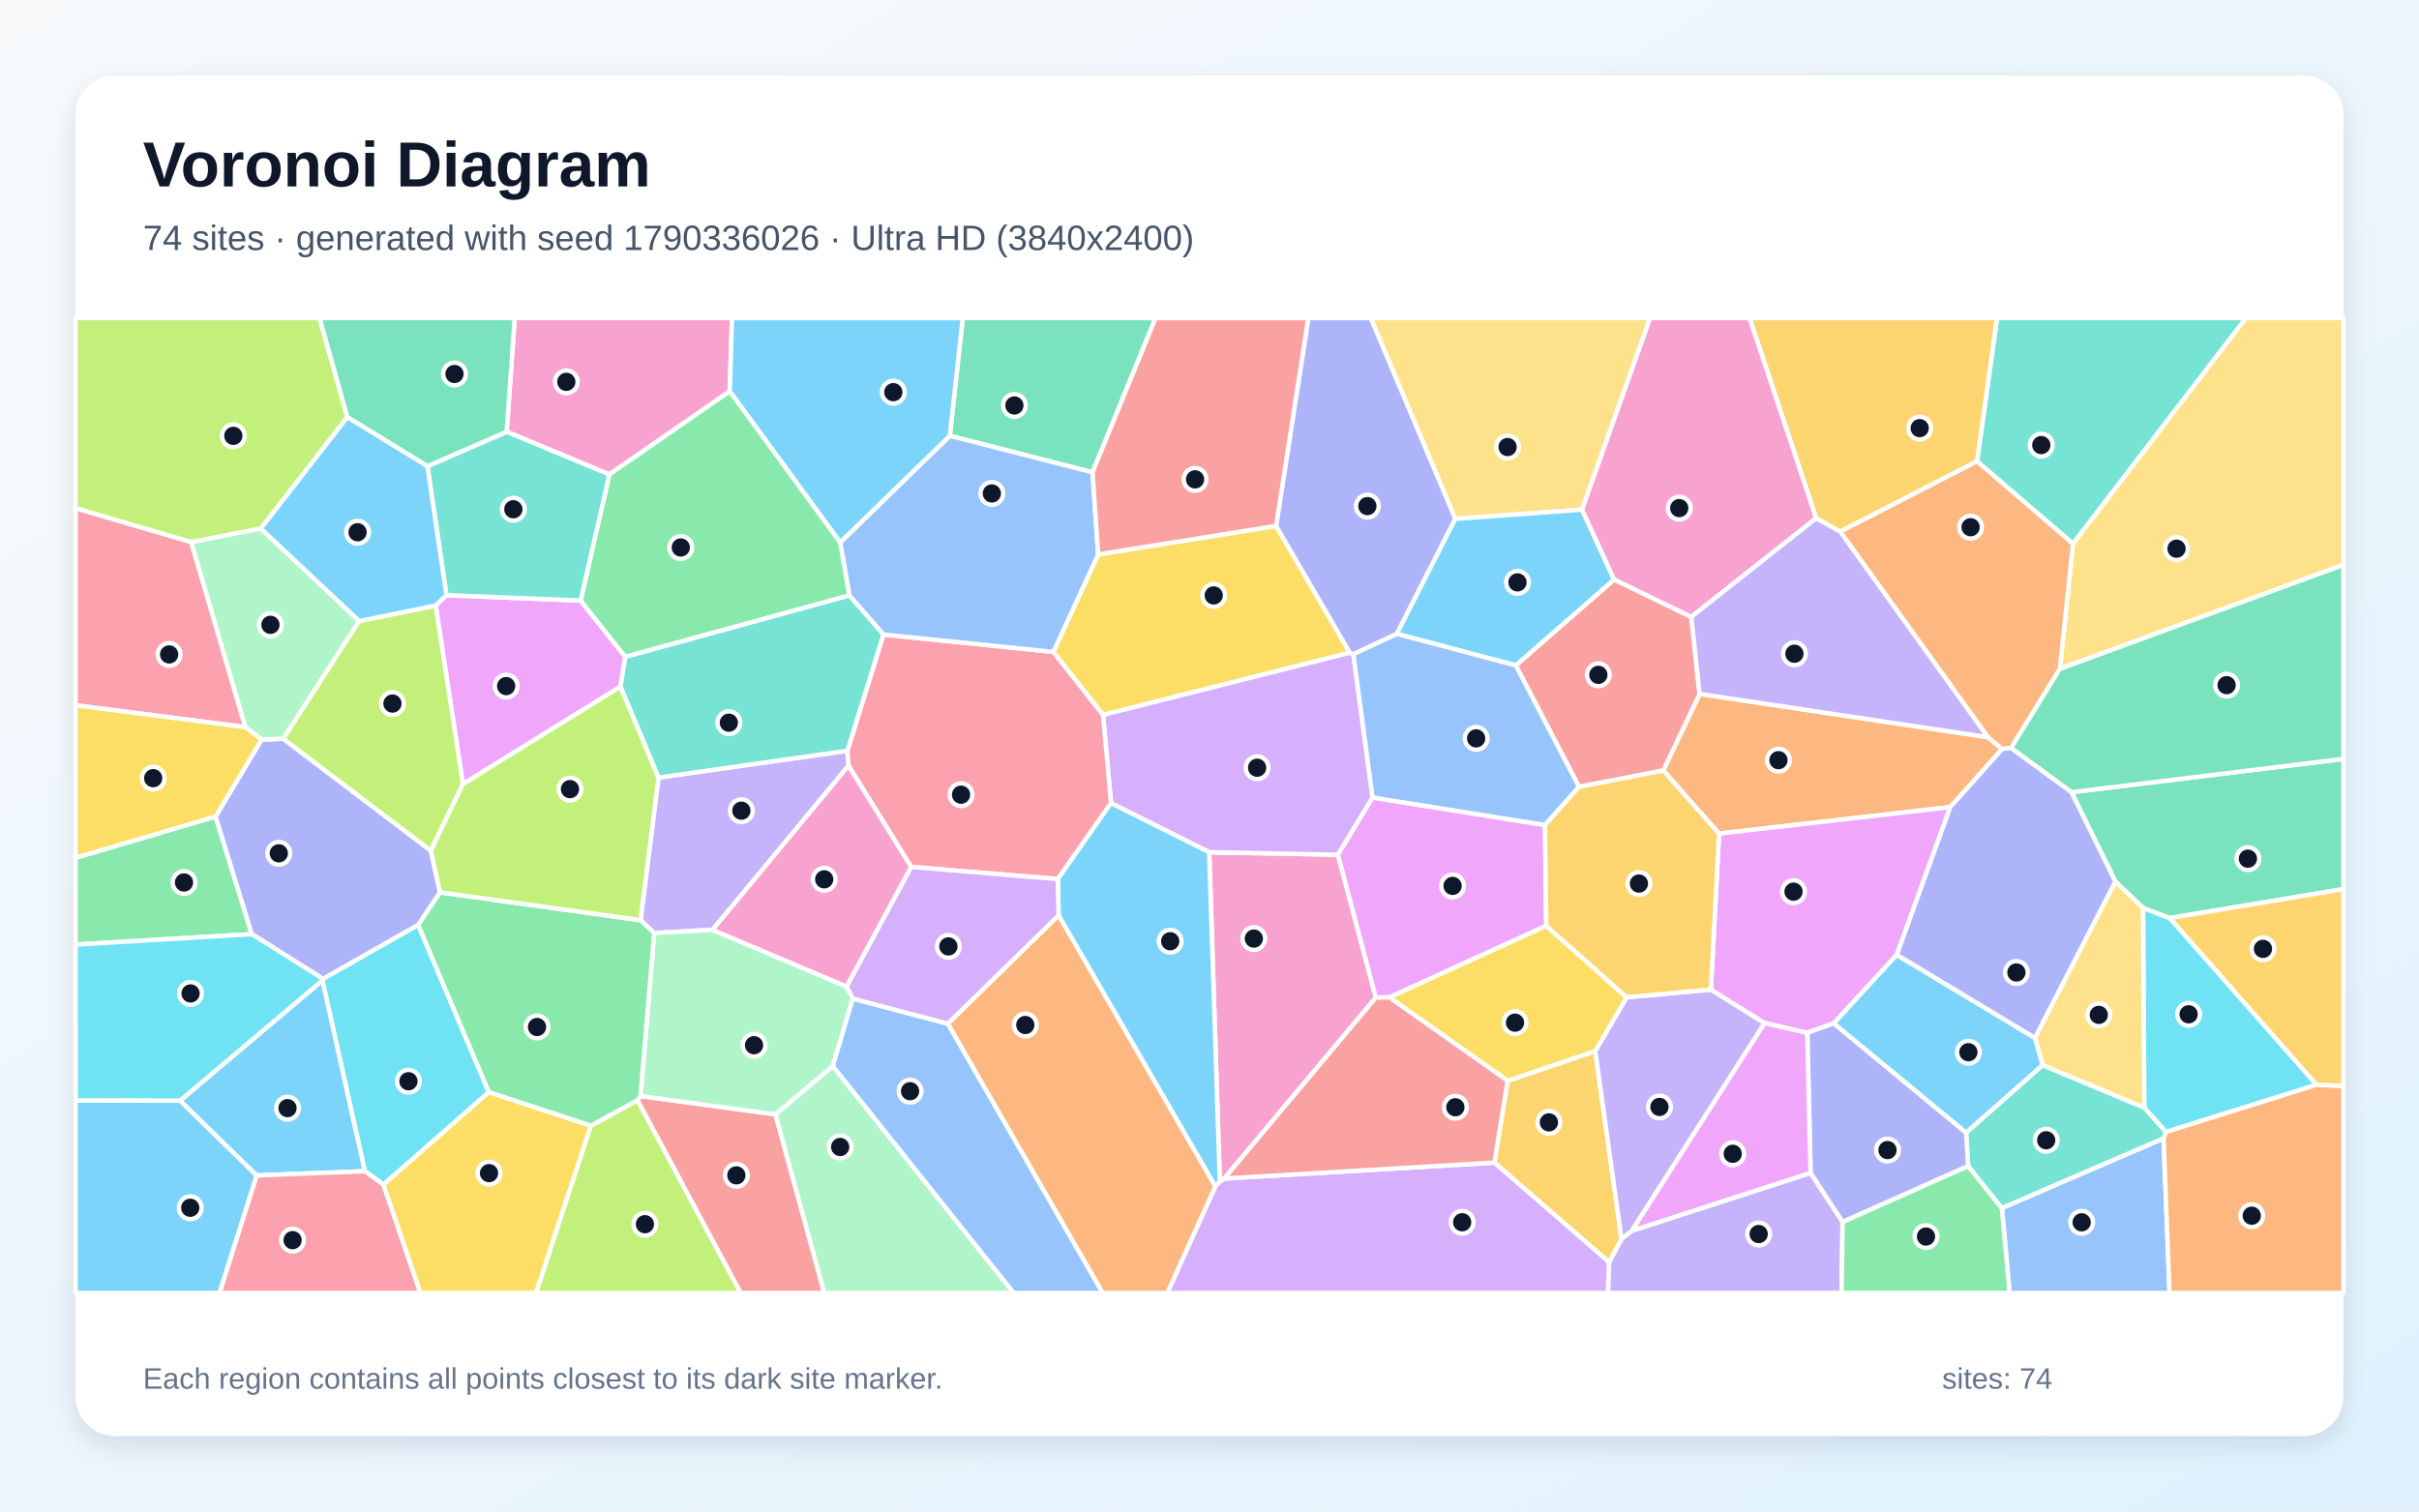
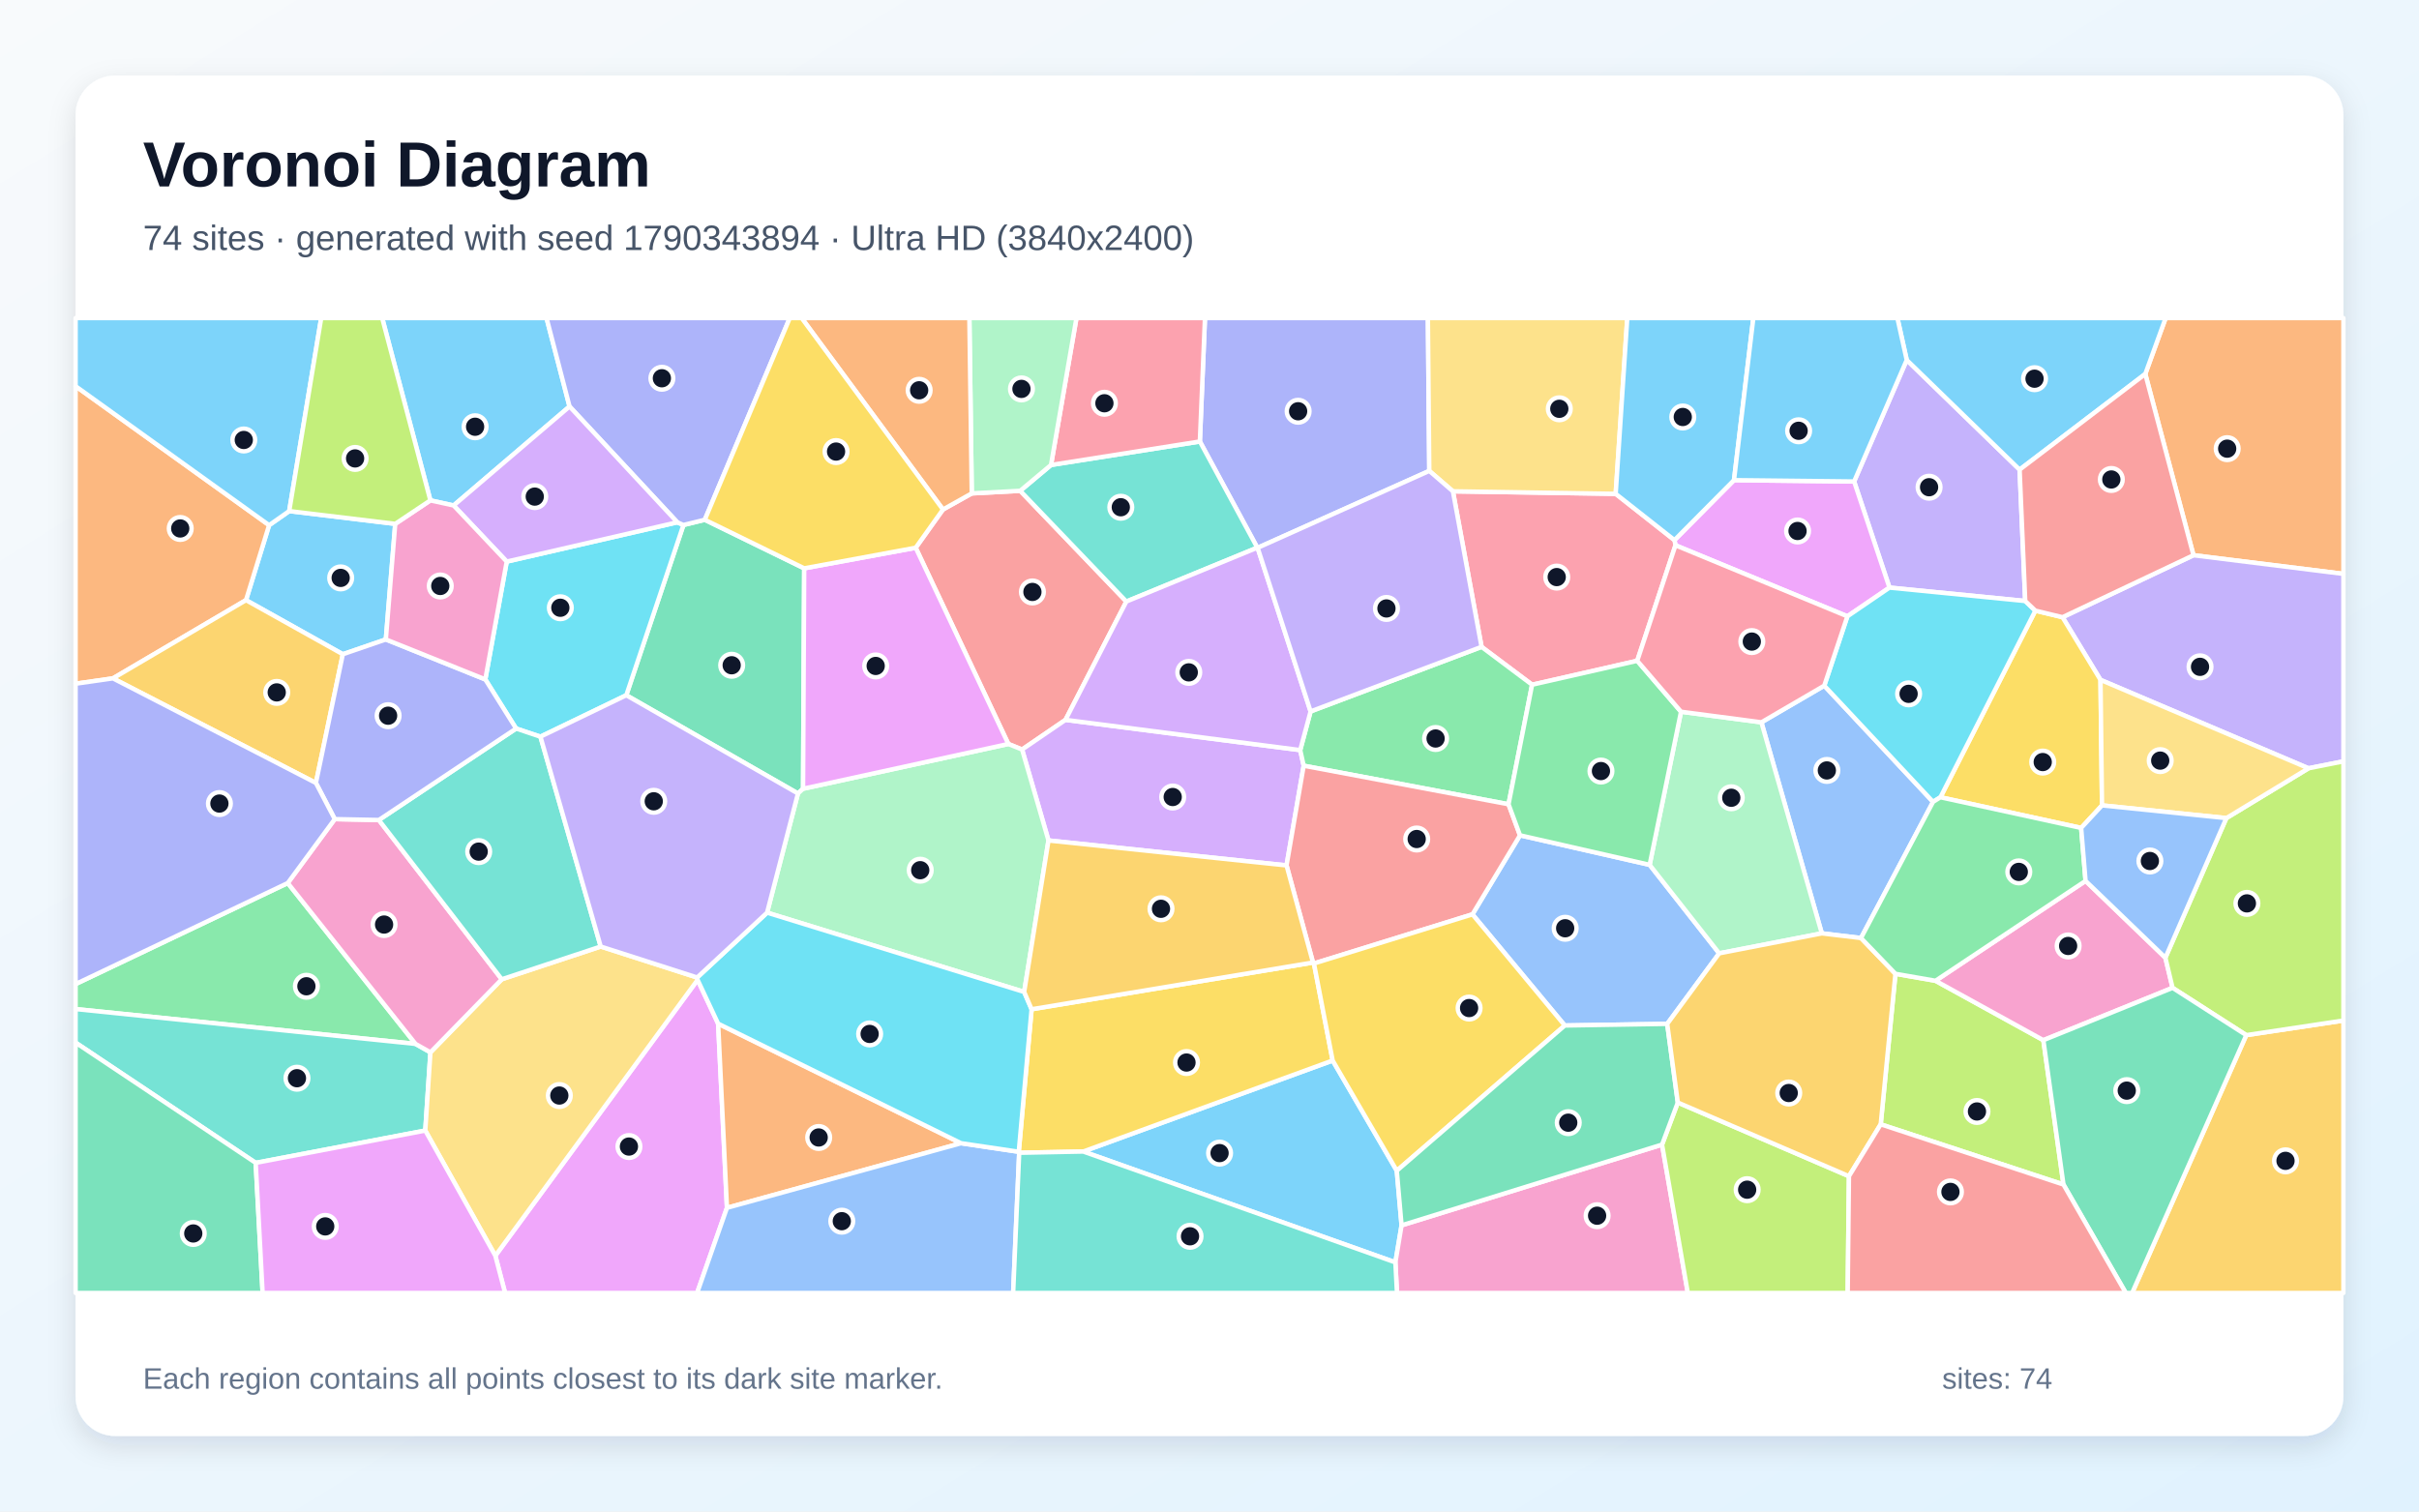
<svg xmlns="http://www.w3.org/2000/svg" width="3840" height="2400" viewBox="0 0 3840 2400" role="img" aria-labelledby="title description">
  <defs>
    <linearGradient id="background" x1="0" y1="0" x2="1" y2="1">
      <stop stop-color="#F8FAFC" />
      <stop offset="1" stop-color="#E0F2FE" />
    </linearGradient>
    <filter id="shadow" x="-5%" y="-5%" width="110%" height="110%">
      <feDropShadow dx="0" dy="15" stdDeviation="22" flood-color="#0F172A" flood-opacity=".12" />
    </filter>
  </defs>
  <rect width="3840" height="2400" fill="url(#background)" />
  <rect x="120" y="120" width="3600" height="2160" rx="63" fill="#FFFFFF" filter="url(#shadow)" />
  <g font-family="Arial, sans-serif">
    <text x="227" y="296" font-size="101" font-weight="700" fill="#0F172A">Voronoi Diagram</text>
-     <text x="227" y="397" font-size="56" fill="#475569">74 sites · generated with seed 1790336026 · Ultra HD (3840x2400)</text>
+     <text x="227" y="397" font-size="56" fill="#475569">74 sites · generated with seed 1790343894 · Ultra HD (3840x2400)</text>
  </g>
  <g stroke="#FFFFFF" stroke-width="7" stroke-linejoin="round">
-     <polygon points="120.0,1747.2 285.9,1747.5 407.6,1866.3 348.6,2053.0 120.0,2053.0" fill="#38BDF8" fill-opacity="0.65" />
-     <polygon points="1045.3,1234.7 1345.2,1192.0 1346.9,1215.8 1131.1,1476.4 1038.5,1481.4 1016.8,1461.0" fill="#A78BFA" fill-opacity="0.65" />
-     <polygon points="1943.4,1871.3 1936.4,1876.5 1919.5,1353.2 2123.9,1357.1 2184.0,1583.9" fill="#F472B6" fill-opacity="0.65" />
-     <polygon points="3155.6,1170.5 3178.4,1189.2 3096.0,1281.5 2728.9,1323.6 2640.3,1223.4 2698.0,1101.8" fill="#FB923C" fill-opacity="0.65" />
-     <polygon points="2025.7,835.0 2142.8,1036.4 1751.0,1135.2 1672.1,1035.1 1743.3,880.3" fill="#FACC15" fill-opacity="0.65" />
-     <polygon points="342.2,1296.4 399.8,1483.2 120.0,1499.8 120.0,1362.0" fill="#4ADE80" fill-opacity="0.65" />
-     <polygon points="3290.7,863.4 3138.4,732.5 3170.1,505.0 3565.4,505.0" fill="#2DD4BF" fill-opacity="0.65" />
-     <polygon points="3177.8,1918.2 3434.5,1807.4 3444.1,2053.0 3190.2,2053.0" fill="#60A5FA" fill-opacity="0.65" />
-     <polygon points="734.9,1245.0 691.6,961.5 708.7,945.0 921.7,953.6 992.7,1043.0 984.9,1090.3" fill="#E879F9" fill-opacity="0.65" />
-     <polygon points="1734.3,749.9 1507.8,692.0 1528.3,505.0 1834.4,505.0" fill="#34D399" fill-opacity="0.65" />
-     <polygon points="1011.8,1747.0 1016.8,1740.3 1231.0,1769.4 1308.5,2053.0 1175.6,2053.0" fill="#F87171" fill-opacity="0.65" />
-     <polygon points="415.3,1174.2 449.7,1173.0 684.0,1350.7 698.6,1416.9 663.9,1468.6 512.8,1554.4 399.8,1483.2 342.2,1296.4" fill="#818CF8" fill-opacity="0.65" />
-     <polygon points="3138.4,732.5 2921.2,844.1 2883.0,822.9 2777.3,505.0 3170.1,505.0" fill="#FBBF24" fill-opacity="0.65" />
-     <polygon points="551.4,662.4 414.1,839.2 303.7,860.9 120.0,807.0 120.0,505.0 507.4,505.0" fill="#A3E635" fill-opacity="0.65" />
-     <polygon points="1763.7,1275.2 1751.0,1135.2 2142.8,1036.4 2148.4,1038.8 2178.9,1266.3 2123.9,1357.1 1919.5,1353.2" fill="#C084FC" fill-opacity="0.65" />
-     <polygon points="1679.2,1395.8 1446.4,1376.5 1346.9,1215.8 1345.2,1192.0 1402.4,1007.5 1672.1,1035.1 1751.0,1135.2 1763.7,1275.2" fill="#FB7185" fill-opacity="0.65" />
-     <polygon points="3677.5,1722.4 3438.2,1797.4 3403.9,1758.7 3401.9,1441.5 3444.5,1457.7" fill="#22D3EE" fill-opacity="0.65" />
-     <polygon points="1231.0,1769.4 1321.9,1692.5 1609.3,2053.0 1308.5,2053.0" fill="#86EFAC" fill-opacity="0.65" />
-     <polygon points="2511.4,809.2 2310.2,823.9 2175.9,505.0 2619.5,505.0" fill="#FCD34D" fill-opacity="0.65" />
-     <polygon points="1929.2,1883.9 1680.5,1453.6 1679.2,1395.8 1763.7,1275.2 1919.5,1353.2 1936.4,1876.5" fill="#38BDF8" fill-opacity="0.65" />
-     <polygon points="512.0,1556.5 579.4,1859.7 407.6,1866.3 285.9,1747.5" fill="#38BDF8" fill-opacity="0.65" />
-     <polygon points="2554.3,2004.1 2574.0,1967.1 2590.5,1954.2 2874.2,1862.3 2925.0,1940.1 2923.3,2053.0 2552.4,2053.0" fill="#A78BFA" fill-opacity="0.65" />
-     <polygon points="1158.4,621.3 967.3,753.4 804.3,685.6 817.0,505.0 1162.0,505.0" fill="#F472B6" fill-opacity="0.65" />
-     <polygon points="3434.5,1807.4 3438.2,1797.4 3677.5,1722.4 3720.0,1724.2 3720.0,2053.0 3444.1,2053.0" fill="#FB923C" fill-opacity="0.65" />
-     <polygon points="608.5,1880.9 775.9,1734.0 938.1,1787.4 851.0,2053.0 667.2,2053.0" fill="#FACC15" fill-opacity="0.65" />
-     <polygon points="2925.0,1940.1 3124.3,1851.3 3177.8,1918.2 3190.2,2053.0 2923.3,2053.0" fill="#4ADE80" fill-opacity="0.65" />
-     <polygon points="3124.3,1851.3 3121.0,1798.4 3242.5,1691.1 3403.9,1758.7 3438.2,1797.4 3434.5,1807.4 3177.8,1918.2" fill="#2DD4BF" fill-opacity="0.65" />
-     <polygon points="1348.3,945.5 1333.7,861.3 1507.8,692.0 1734.3,749.9 1743.3,880.3 1672.1,1035.1 1402.4,1007.5" fill="#60A5FA" fill-opacity="0.65" />
-     <polygon points="2454.6,1470.0 2205.6,1583.6 2184.0,1583.9 2123.9,1357.1 2178.9,1266.3 2452.6,1310.0" fill="#E879F9" fill-opacity="0.65" />
-     <polygon points="3444.5,1457.7 3401.9,1441.5 3358.0,1399.6 3288.3,1257.9 3720.0,1205.0 3720.0,1411.7" fill="#34D399" fill-opacity="0.65" />
-     <polygon points="2506.6,1249.4 2406.2,1056.5 2562.3,920.1 2684.8,979.5 2698.0,1101.8 2640.3,1223.4" fill="#F87171" fill-opacity="0.65" />
-     <polygon points="2310.2,823.9 2217.4,1006.5 2148.4,1038.8 2142.8,1036.4 2025.7,835.0 2076.9,505.0 2175.9,505.0" fill="#818CF8" fill-opacity="0.65" />
-     <polygon points="2372.2,1846.0 2393.3,1716.1 2532.4,1668.8 2574.0,1967.1 2554.3,2004.1" fill="#FBBF24" fill-opacity="0.65" />
-     <polygon points="938.1,1787.4 1011.8,1747.0 1175.6,2053.0 851.0,2053.0" fill="#A3E635" fill-opacity="0.65" />
-     <polygon points="1929.2,1883.9 1936.4,1876.5 1943.4,1871.3 2372.2,1846.0 2554.3,2004.1 2552.4,2053.0 1852.9,2053.0" fill="#C084FC" fill-opacity="0.65" />
-     <polygon points="303.7,860.9 389.5,1154.5 120.0,1119.9 120.0,807.0" fill="#FB7185" fill-opacity="0.65" />
-     <polygon points="775.9,1734.0 608.5,1880.9 579.4,1859.7 512.0,1556.5 512.8,1554.4 663.9,1468.6" fill="#22D3EE" fill-opacity="0.65" />
-     <polygon points="389.5,1154.5 303.7,860.9 414.1,839.2 570.3,986.2 449.7,1173.0 415.3,1174.2" fill="#86EFAC" fill-opacity="0.65" />
-     <polygon points="3269.9,1062.1 3290.7,863.4 3565.4,505.0 3720.0,505.0 3720.0,896.9" fill="#FCD34D" fill-opacity="0.65" />
-     <polygon points="1507.8,692.0 1333.7,861.3 1158.4,621.3 1162.0,505.0 1528.3,505.0" fill="#38BDF8" fill-opacity="0.65" />
-     <polygon points="2217.4,1006.5 2310.2,823.9 2511.4,809.2 2562.3,920.1 2406.2,1056.5" fill="#38BDF8" fill-opacity="0.65" />
-     <polygon points="2532.4,1668.8 2582.2,1583.5 2715.9,1571.3 2801.3,1624.4 2590.5,1954.2 2574.0,1967.1" fill="#A78BFA" fill-opacity="0.65" />
-     <polygon points="2883.0,822.9 2684.8,979.5 2562.3,920.1 2511.4,809.2 2619.5,505.0 2777.3,505.0" fill="#F472B6" fill-opacity="0.65" />
-     <polygon points="3269.9,1062.1 3192.4,1187.8 3178.4,1189.2 3155.6,1170.5 2921.2,844.1 3138.4,732.5 3290.7,863.4" fill="#FB923C" fill-opacity="0.65" />
-     <polygon points="2582.2,1583.5 2532.4,1668.8 2393.3,1716.1 2205.6,1583.6 2454.6,1470.0" fill="#FACC15" fill-opacity="0.65" />
-     <polygon points="967.3,753.4 1158.4,621.3 1333.7,861.3 1348.3,945.5 992.7,1043.0 921.7,953.6" fill="#4ADE80" fill-opacity="0.65" />
-     <polygon points="678.5,740.2 804.3,685.6 967.3,753.4 921.7,953.6 708.7,945.0" fill="#2DD4BF" fill-opacity="0.65" />
-     <polygon points="1321.9,1692.5 1353.5,1585.5 1504.8,1625.5 1750.6,2053.0 1609.3,2053.0" fill="#60A5FA" fill-opacity="0.65" />
-     <polygon points="3011.0,1516.0 2911.0,1624.8 2868.9,1640.1 2801.3,1624.4 2715.9,1571.3 2728.9,1323.6 3096.0,1281.5" fill="#E879F9" fill-opacity="0.65" />
-     <polygon points="804.3,685.6 678.5,740.2 551.4,662.4 507.4,505.0 817.0,505.0" fill="#34D399" fill-opacity="0.65" />
-     <polygon points="2025.7,835.0 1743.3,880.3 1734.3,749.9 1834.4,505.0 2076.9,505.0" fill="#F87171" fill-opacity="0.65" />
-     <polygon points="2868.9,1640.1 2911.0,1624.8 3121.0,1798.4 3124.3,1851.3 2925.0,1940.1 2874.2,1862.3" fill="#818CF8" fill-opacity="0.65" />
-     <polygon points="3677.5,1722.4 3444.5,1457.7 3720.0,1411.7 3720.0,1724.2" fill="#FBBF24" fill-opacity="0.65" />
-     <polygon points="570.3,986.2 691.6,961.5 734.9,1245.0 684.0,1350.7 449.7,1173.0" fill="#A3E635" fill-opacity="0.65" />
-     <polygon points="1680.5,1453.6 1504.8,1625.5 1353.5,1585.5 1343.8,1566.4 1446.4,1376.5 1679.2,1395.8" fill="#C084FC" fill-opacity="0.65" />
-     <polygon points="407.6,1866.3 579.4,1859.7 608.5,1880.9 667.2,2053.0 348.6,2053.0" fill="#FB7185" fill-opacity="0.65" />
-     <polygon points="399.8,1483.2 512.8,1554.4 512.0,1556.5 285.9,1747.5 120.0,1747.2 120.0,1499.8" fill="#22D3EE" fill-opacity="0.65" />
-     <polygon points="1343.8,1566.4 1353.5,1585.5 1321.9,1692.5 1231.0,1769.4 1016.8,1740.3 1038.5,1481.4 1131.1,1476.4" fill="#86EFAC" fill-opacity="0.65" />
-     <polygon points="3358.0,1399.6 3401.9,1441.5 3403.9,1758.7 3242.5,1691.1 3230.2,1647.9" fill="#FCD34D" fill-opacity="0.65" />
-     <polygon points="3230.2,1647.9 3242.5,1691.1 3121.0,1798.4 2911.0,1624.8 3011.0,1516.0" fill="#38BDF8" fill-opacity="0.65" />
-     <polygon points="678.5,740.2 708.7,945.0 691.6,961.5 570.3,986.2 414.1,839.2 551.4,662.4" fill="#38BDF8" fill-opacity="0.65" />
-     <polygon points="2684.8,979.5 2883.0,822.9 2921.2,844.1 3155.6,1170.5 2698.0,1101.8" fill="#A78BFA" fill-opacity="0.65" />
-     <polygon points="1343.8,1566.4 1131.1,1476.4 1346.9,1215.8 1446.4,1376.5" fill="#F472B6" fill-opacity="0.65" />
-     <polygon points="1504.8,1625.5 1680.5,1453.6 1929.2,1883.9 1852.9,2053.0 1750.6,2053.0" fill="#FB923C" fill-opacity="0.65" />
-     <polygon points="389.5,1154.5 415.3,1174.2 342.2,1296.4 120.0,1362.0 120.0,1119.9" fill="#FACC15" fill-opacity="0.65" />
-     <polygon points="938.1,1787.4 775.9,1734.0 663.9,1468.6 698.6,1416.9 1016.8,1461.0 1038.5,1481.4 1016.8,1740.3 1011.8,1747.0" fill="#4ADE80" fill-opacity="0.65" />
-     <polygon points="1348.3,945.5 1402.4,1007.5 1345.2,1192.0 1045.3,1234.7 984.9,1090.3 992.7,1043.0" fill="#2DD4BF" fill-opacity="0.65" />
-     <polygon points="2217.4,1006.5 2406.2,1056.5 2506.6,1249.4 2452.6,1310.0 2178.9,1266.3 2148.4,1038.8" fill="#60A5FA" fill-opacity="0.65" />
-     <polygon points="2801.3,1624.4 2868.9,1640.1 2874.2,1862.3 2590.5,1954.2" fill="#E879F9" fill-opacity="0.65" />
-     <polygon points="3288.3,1257.9 3192.4,1187.8 3269.9,1062.1 3720.0,896.9 3720.0,1205.0" fill="#34D399" fill-opacity="0.65" />
-     <polygon points="1943.4,1871.3 2184.0,1583.9 2205.6,1583.6 2393.3,1716.1 2372.2,1846.0" fill="#F87171" fill-opacity="0.65" />
-     <polygon points="3192.4,1187.8 3288.3,1257.9 3358.0,1399.6 3230.2,1647.9 3011.0,1516.0 3096.0,1281.5 3178.4,1189.2" fill="#818CF8" fill-opacity="0.65" />
-     <polygon points="2715.9,1571.3 2582.2,1583.5 2454.6,1470.0 2452.6,1310.0 2506.6,1249.4 2640.3,1223.4 2728.9,1323.6" fill="#FBBF24" fill-opacity="0.65" />
-     <polygon points="698.6,1416.9 684.0,1350.7 734.9,1245.0 984.9,1090.3 1045.3,1234.7 1016.8,1461.0" fill="#A3E635" fill-opacity="0.65" />
+     <polygon points="1719.6,1828.4 2115.5,1683.9 2217.3,1858.9 2224.9,1945.6 2215.1,2004.4" fill="#38BDF8" fill-opacity="0.65" />
+     <polygon points="3026.8,571.6 3206.0,745.7 3214.9,954.3 2999.4,933.0 2943.3,764.5" fill="#A78BFA" fill-opacity="0.65" />
+     <polygon points="2215.1,2004.4 2224.9,1945.6 2638.4,1817.4 2679.3,2053.0 2217.6,2053.0" fill="#F472B6" fill-opacity="0.65" />
+     <polygon points="3482.0,881.6 3405.5,593.8 3437.8,505.0 3720.0,505.0 3720.0,911.2" fill="#FB923C" fill-opacity="0.65" />
+     <polygon points="1617.9,1830.4 1617.2,1828.8 1637.6,1602.5 2084.3,1528.3 2085.8,1529.8 2115.5,1683.9 1719.6,1828.4" fill="#FACC15" fill-opacity="0.65" />
+     <polygon points="456.8,1402.1 659.6,1657.5 120.0,1602.2 120.0,1562.5" fill="#4ADE80" fill-opacity="0.65" />
+     <polygon points="683.3,1670.9 675.1,1795.1 405.9,1846.4 120.0,1655.5 120.0,1602.2 659.6,1657.5" fill="#2DD4BF" fill-opacity="0.65" />
+     <polygon points="2895.9,1088.7 3068.6,1273.2 2954.2,1489.4 2892.0,1482.0 2796.1,1146.9" fill="#60A5FA" fill-opacity="0.65" />
+     <polygon points="2932.6,978.6 2659.7,865.8 2658.1,857.6 2752.6,762.4 2943.3,764.5 2999.4,933.0" fill="#E879F9" fill-opacity="0.65" />
+     <polygon points="1276.6,902.4 1274.8,1252.4 1266.7,1259.9 994.2,1103.9 1084.9,833.6 1118.8,825.3" fill="#34D399" fill-opacity="0.65" />
+     <polygon points="1453.6,869.7 1496.9,809.0 1542.6,783.4 1619.5,779.3 1788.0,955.1 1691.4,1143.0 1622.5,1190.1 1600.7,1181.3" fill="#F87171" fill-opacity="0.65" />
+     <polygon points="2268.9,747.7 1996.4,869.8 1995.9,869.6 1904.7,701.0 1912.8,505.0 2266.7,505.0" fill="#818CF8" fill-opacity="0.65" />
+     <polygon points="3565.8,1643.6 3720.0,1620.4 3720.0,2053.0 3384.6,2053.0" fill="#FBBF24" fill-opacity="0.65" />
+     <polygon points="2985.5,1785.2 3008.9,1546.2 3072.5,1557.3 3243.7,1651.6 3275.6,1880.8" fill="#A3E635" fill-opacity="0.65" />
+     <polygon points="1664.4,1334.5 1622.5,1190.1 1691.4,1143.0 2064.0,1191.0 2069.5,1215.8 2042.3,1374.1" fill="#C084FC" fill-opacity="0.65" />
+     <polygon points="2306.4,780.1 2564.8,784.1 2658.1,857.6 2659.7,865.8 2599.0,1049.2 2432.1,1087.2 2351.9,1027.1" fill="#FB7185" fill-opacity="0.65" />
+     <polygon points="804.4,891.7 1075.2,829.3 1084.9,833.6 994.2,1103.9 857.9,1169.7 819.3,1156.8 770.4,1078.8" fill="#22D3EE" fill-opacity="0.65" />
+     <polygon points="1625.8,1575.0 1217.7,1449.1 1266.7,1259.9 1274.8,1252.4 1600.7,1181.3 1622.5,1190.1 1664.4,1334.5" fill="#86EFAC" fill-opacity="0.65" />
+     <polygon points="2564.8,784.1 2306.4,780.1 2268.9,747.7 2266.7,505.0 2583.2,505.0" fill="#FCD34D" fill-opacity="0.65" />
+     <polygon points="627.4,831.8 612.5,1015.3 544.2,1038.8 390.5,952.9 427.2,833.9 459.1,811.5" fill="#38BDF8" fill-opacity="0.65" />
+     <polygon points="904.1,645.4 720.1,802.6 683.2,794.5 606.7,505.0 867.6,505.0" fill="#38BDF8" fill-opacity="0.65" />
+     <polygon points="3664.6,1219.9 3334.4,1079.5 3274.1,980.0 3482.0,881.6 3720.0,911.2 3720.0,1208.9" fill="#A78BFA" fill-opacity="0.65" />
+     <polygon points="3310.7,1398.7 3437.4,1520.7 3448.8,1568.5 3243.7,1651.6 3072.5,1557.3" fill="#F472B6" fill-opacity="0.65" />
+     <polygon points="427.2,833.9 390.5,952.9 179.3,1077.1 120.0,1085.6 120.0,613.2" fill="#FB923C" fill-opacity="0.65" />
+     <polygon points="3274.1,980.0 3334.4,1079.5 3336.8,1278.8 3303.7,1314.6 3080.3,1265.9 3231.0,969.6" fill="#FACC15" fill-opacity="0.65" />
+     <polygon points="2394.7,1277.0 2069.5,1215.8 2064.0,1191.0 2080.5,1129.6 2351.9,1027.1 2432.1,1087.2" fill="#4ADE80" fill-opacity="0.65" />
+     <polygon points="1668.4,738.3 1904.7,701.0 1995.9,869.6 1788.0,955.1 1619.5,779.3" fill="#2DD4BF" fill-opacity="0.65" />
+     <polygon points="2646.6,1625.7 2484.0,1628.3 2337.4,1451.8 2412.9,1326.3 2618.7,1373.2 2729.1,1513.7" fill="#60A5FA" fill-opacity="0.65" />
+     <polygon points="786.3,1993.9 1107.4,1555.8 1140.0,1625.4 1154.0,1917.8 1106.6,2053.0 801.8,2053.0" fill="#E879F9" fill-opacity="0.65" />
+     <polygon points="120.0,1655.5 405.9,1846.4 416.9,2053.0 120.0,2053.0" fill="#34D399" fill-opacity="0.65" />
+     <polygon points="2042.3,1374.1 2069.5,1215.8 2394.7,1277.0 2412.9,1326.3 2337.4,1451.8 2085.8,1529.8 2084.3,1528.3" fill="#F87171" fill-opacity="0.65" />
+     <polygon points="1118.8,825.3 1084.9,833.6 1075.2,829.3 904.1,645.4 867.6,505.0 1253.7,505.0" fill="#818CF8" fill-opacity="0.65" />
+     <polygon points="179.3,1077.1 390.5,952.9 544.2,1038.8 501.5,1243.2" fill="#FBBF24" fill-opacity="0.65" />
+     <polygon points="2638.4,1817.4 2663.4,1750.6 2935.1,1867.6 2933.1,2053.0 2679.3,2053.0" fill="#A3E635" fill-opacity="0.65" />
+     <polygon points="1995.9,869.6 1996.4,869.8 2080.5,1129.6 2064.0,1191.0 1691.4,1143.0 1788.0,955.1" fill="#C084FC" fill-opacity="0.65" />
+     <polygon points="1904.7,701.0 1668.4,738.3 1708.8,505.0 1912.8,505.0" fill="#FB7185" fill-opacity="0.65" />
+     <polygon points="3231.0,969.6 3080.3,1265.9 3068.6,1273.2 2895.9,1088.7 2932.6,978.6 2999.4,933.0 3214.9,954.3" fill="#22D3EE" fill-opacity="0.65" />
+     <polygon points="2729.1,1513.7 2618.7,1373.2 2668.5,1130.1 2796.1,1146.9 2892.0,1482.0" fill="#86EFAC" fill-opacity="0.65" />
+     <polygon points="675.1,1795.1 683.3,1670.9 796.5,1554.9 953.6,1502.9 1106.7,1552.1 1107.4,1555.8 786.3,1993.9" fill="#FCD34D" fill-opacity="0.65" />
+     <polygon points="2752.6,762.4 2658.1,857.6 2564.8,784.1 2583.2,505.0 2783.3,505.0" fill="#38BDF8" fill-opacity="0.65" />
+     <polygon points="3405.5,593.8 3206.0,745.7 3026.8,571.6 3012.0,505.0 3437.8,505.0" fill="#38BDF8" fill-opacity="0.65" />
+     <polygon points="1996.4,869.8 2268.9,747.7 2306.4,780.1 2351.9,1027.1 2080.5,1129.6" fill="#A78BFA" fill-opacity="0.65" />
+     <polygon points="531.4,1300.6 601.4,1302.0 796.5,1554.9 683.3,1670.9 659.6,1657.5 456.8,1402.1" fill="#F472B6" fill-opacity="0.65" />
+     <polygon points="1525.6,1815.2 1154.0,1917.8 1140.0,1625.4" fill="#FB923C" fill-opacity="0.65" />
+     <polygon points="2337.4,1451.8 2484.0,1628.3 2217.3,1858.9 2115.5,1683.9 2085.8,1529.8" fill="#FACC15" fill-opacity="0.65" />
+     <polygon points="2668.5,1130.1 2618.7,1373.2 2412.9,1326.3 2394.7,1277.0 2432.1,1087.2 2599.0,1049.2" fill="#4ADE80" fill-opacity="0.65" />
+     <polygon points="953.6,1502.9 796.5,1554.9 601.4,1302.0 819.3,1156.8 857.9,1169.7" fill="#2DD4BF" fill-opacity="0.65" />
+     <polygon points="1154.0,1917.8 1525.6,1815.2 1617.2,1828.8 1617.9,1830.4 1608.3,2053.0 1106.6,2053.0" fill="#60A5FA" fill-opacity="0.65" />
+     <polygon points="1274.8,1252.4 1276.6,902.4 1453.6,869.7 1600.7,1181.3" fill="#E879F9" fill-opacity="0.65" />
+     <polygon points="2484.0,1628.3 2646.6,1625.7 2663.4,1750.6 2638.4,1817.4 2224.9,1945.6 2217.3,1858.9" fill="#34D399" fill-opacity="0.65" />
+     <polygon points="3274.1,980.0 3231.0,969.6 3214.9,954.3 3206.0,745.7 3405.5,593.8 3482.0,881.6" fill="#F87171" fill-opacity="0.65" />
+     <polygon points="601.4,1302.0 531.4,1300.6 501.5,1243.2 544.2,1038.8 612.5,1015.3 770.4,1078.8 819.3,1156.8" fill="#818CF8" fill-opacity="0.65" />
+     <polygon points="2935.1,1867.6 2663.4,1750.6 2646.6,1625.7 2729.1,1513.7 2892.0,1482.0 2954.2,1489.4 3008.9,1546.2 2985.5,1785.2" fill="#FBBF24" fill-opacity="0.65" />
+     <polygon points="3565.8,1643.6 3448.8,1568.5 3437.4,1520.7 3534.2,1299.0 3664.6,1219.9 3720.0,1208.9 3720.0,1620.4" fill="#A3E635" fill-opacity="0.65" />
+     <polygon points="1075.2,829.3 804.4,891.7 720.1,802.6 904.1,645.4" fill="#C084FC" fill-opacity="0.65" />
+     <polygon points="2668.5,1130.1 2599.0,1049.2 2659.7,865.8 2932.6,978.6 2895.9,1088.7 2796.1,1146.9" fill="#FB7185" fill-opacity="0.65" />
+     <polygon points="1525.6,1815.2 1140.0,1625.4 1107.4,1555.8 1106.7,1552.1 1217.7,1449.1 1625.8,1575.0 1637.6,1602.5 1617.2,1828.8" fill="#22D3EE" fill-opacity="0.65" />
+     <polygon points="1668.4,738.3 1619.5,779.3 1542.6,783.4 1538.8,505.0 1708.8,505.0" fill="#86EFAC" fill-opacity="0.65" />
+     <polygon points="3534.2,1299.0 3336.8,1278.8 3334.4,1079.5 3664.6,1219.9" fill="#FCD34D" fill-opacity="0.65" />
+     <polygon points="459.1,811.5 427.2,833.9 120.0,613.2 120.0,505.0 509.9,505.0" fill="#38BDF8" fill-opacity="0.65" />
+     <polygon points="3026.8,571.6 2943.3,764.5 2752.6,762.4 2783.3,505.0 3012.0,505.0" fill="#38BDF8" fill-opacity="0.65" />
+     <polygon points="1217.7,1449.1 1106.7,1552.1 953.6,1502.9 857.9,1169.7 994.2,1103.9 1266.7,1259.9" fill="#A78BFA" fill-opacity="0.65" />
+     <polygon points="683.2,794.5 720.1,802.6 804.4,891.7 770.4,1078.8 612.5,1015.3 627.4,831.8" fill="#F472B6" fill-opacity="0.65" />
+     <polygon points="1542.6,783.4 1496.9,809.0 1272.6,505.0 1538.8,505.0" fill="#FB923C" fill-opacity="0.65" />
+     <polygon points="1496.9,809.0 1453.6,869.7 1276.6,902.4 1118.8,825.3 1253.7,505.0 1272.6,505.0" fill="#FACC15" fill-opacity="0.65" />
+     <polygon points="3080.3,1265.9 3303.7,1314.6 3310.7,1398.7 3072.5,1557.3 3008.9,1546.2 2954.2,1489.4 3068.6,1273.2" fill="#4ADE80" fill-opacity="0.65" />
+     <polygon points="1617.9,1830.4 1719.6,1828.4 2215.1,2004.4 2217.6,2053.0 1608.3,2053.0" fill="#2DD4BF" fill-opacity="0.65" />
+     <polygon points="3534.2,1299.0 3437.4,1520.7 3310.7,1398.7 3303.7,1314.6 3336.8,1278.8" fill="#60A5FA" fill-opacity="0.65" />
+     <polygon points="405.9,1846.4 675.1,1795.1 786.3,1993.9 801.8,2053.0 416.9,2053.0" fill="#E879F9" fill-opacity="0.65" />
+     <polygon points="3275.6,1880.8 3243.7,1651.6 3448.8,1568.5 3565.8,1643.6 3384.6,2053.0 3374.6,2053.0" fill="#34D399" fill-opacity="0.65" />
+     <polygon points="2935.1,1867.6 2985.5,1785.2 3275.6,1880.8 3374.6,2053.0 2933.1,2053.0" fill="#F87171" fill-opacity="0.65" />
+     <polygon points="179.3,1077.1 501.5,1243.2 531.4,1300.6 456.8,1402.1 120.0,1562.5 120.0,1085.6" fill="#818CF8" fill-opacity="0.65" />
+     <polygon points="2084.3,1528.3 1637.6,1602.5 1625.8,1575.0 1664.4,1334.5 2042.3,1374.1" fill="#FBBF24" fill-opacity="0.65" />
+     <polygon points="683.2,794.5 627.4,831.8 459.1,811.5 509.9,505.0 606.7,505.0" fill="#A3E635" fill-opacity="0.65" />
  </g>
  <g>
-     <circle cx="302.0" cy="1917.7" r="18" fill="#0F172A" stroke="#FFFFFF" stroke-width="7" />
-     <circle cx="1176.9" cy="1287.2" r="18" fill="#0F172A" stroke="#FFFFFF" stroke-width="7" />
-     <circle cx="1990.4" cy="1490.3" r="18" fill="#0F172A" stroke="#FFFFFF" stroke-width="7" />
-     <circle cx="2823.2" cy="1207.0" r="18" fill="#0F172A" stroke="#FFFFFF" stroke-width="7" />
-     <circle cx="1926.7" cy="945.4" r="18" fill="#0F172A" stroke="#FFFFFF" stroke-width="7" />
-     <circle cx="292.1" cy="1401.2" r="18" fill="#0F172A" stroke="#FFFFFF" stroke-width="7" />
-     <circle cx="3240.4" cy="706.7" r="18" fill="#0F172A" stroke="#FFFFFF" stroke-width="7" />
-     <circle cx="3304.5" cy="1940.8" r="18" fill="#0F172A" stroke="#FFFFFF" stroke-width="7" />
-     <circle cx="803.5" cy="1089.4" r="18" fill="#0F172A" stroke="#FFFFFF" stroke-width="7" />
-     <circle cx="1610.3" cy="643.8" r="18" fill="#0F172A" stroke="#FFFFFF" stroke-width="7" />
-     <circle cx="1168.9" cy="1866.2" r="18" fill="#0F172A" stroke="#FFFFFF" stroke-width="7" />
-     <circle cx="442.6" cy="1354.9" r="18" fill="#0F172A" stroke="#FFFFFF" stroke-width="7" />
-     <circle cx="3047.4" cy="679.8" r="18" fill="#0F172A" stroke="#FFFFFF" stroke-width="7" />
-     <circle cx="370.4" cy="692.0" r="18" fill="#0F172A" stroke="#FFFFFF" stroke-width="7" />
-     <circle cx="1995.6" cy="1219.0" r="18" fill="#0F172A" stroke="#FFFFFF" stroke-width="7" />
-     <circle cx="1525.6" cy="1261.8" r="18" fill="#0F172A" stroke="#FFFFFF" stroke-width="7" />
-     <circle cx="3474.3" cy="1610.5" r="18" fill="#0F172A" stroke="#FFFFFF" stroke-width="7" />
-     <circle cx="1333.7" cy="1821.2" r="18" fill="#0F172A" stroke="#FFFFFF" stroke-width="7" />
-     <circle cx="2393.2" cy="709.8" r="18" fill="#0F172A" stroke="#FFFFFF" stroke-width="7" />
-     <circle cx="1857.6" cy="1494.5" r="18" fill="#0F172A" stroke="#FFFFFF" stroke-width="7" />
-     <circle cx="456.4" cy="1759.5" r="18" fill="#0F172A" stroke="#FFFFFF" stroke-width="7" />
-     <circle cx="2791.8" cy="1959.4" r="18" fill="#0F172A" stroke="#FFFFFF" stroke-width="7" />
-     <circle cx="899.0" cy="606.3" r="18" fill="#0F172A" stroke="#FFFFFF" stroke-width="7" />
-     <circle cx="3574.5" cy="1930.3" r="18" fill="#0F172A" stroke="#FFFFFF" stroke-width="7" />
-     <circle cx="776.3" cy="1862.7" r="18" fill="#0F172A" stroke="#FFFFFF" stroke-width="7" />
-     <circle cx="3057.4" cy="1963.4" r="18" fill="#0F172A" stroke="#FFFFFF" stroke-width="7" />
-     <circle cx="3248.2" cy="1810.5" r="18" fill="#0F172A" stroke="#FFFFFF" stroke-width="7" />
-     <circle cx="1574.5" cy="783.5" r="18" fill="#0F172A" stroke="#FFFFFF" stroke-width="7" />
-     <circle cx="2305.9" cy="1406.6" r="18" fill="#0F172A" stroke="#FFFFFF" stroke-width="7" />
-     <circle cx="3568.4" cy="1363.4" r="18" fill="#0F172A" stroke="#FFFFFF" stroke-width="7" />
-     <circle cx="2537.3" cy="1071.5" r="18" fill="#0F172A" stroke="#FFFFFF" stroke-width="7" />
-     <circle cx="2170.6" cy="803.6" r="18" fill="#0F172A" stroke="#FFFFFF" stroke-width="7" />
-     <circle cx="2458.8" cy="1782.1" r="18" fill="#0F172A" stroke="#FFFFFF" stroke-width="7" />
-     <circle cx="1023.8" cy="1943.8" r="18" fill="#0F172A" stroke="#FFFFFF" stroke-width="7" />
-     <circle cx="2321.1" cy="1940.7" r="18" fill="#0F172A" stroke="#FFFFFF" stroke-width="7" />
-     <circle cx="268.5" cy="1039.1" r="18" fill="#0F172A" stroke="#FFFFFF" stroke-width="7" />
-     <circle cx="648.4" cy="1716.8" r="18" fill="#0F172A" stroke="#FFFFFF" stroke-width="7" />
-     <circle cx="429.3" cy="992.1" r="18" fill="#0F172A" stroke="#FFFFFF" stroke-width="7" />
-     <circle cx="3455.1" cy="871.2" r="18" fill="#0F172A" stroke="#FFFFFF" stroke-width="7" />
-     <circle cx="1418.1" cy="622.7" r="18" fill="#0F172A" stroke="#FFFFFF" stroke-width="7" />
-     <circle cx="2408.9" cy="924.7" r="18" fill="#0F172A" stroke="#FFFFFF" stroke-width="7" />
-     <circle cx="2634.3" cy="1757.6" r="18" fill="#0F172A" stroke="#FFFFFF" stroke-width="7" />
-     <circle cx="2665.7" cy="806.8" r="18" fill="#0F172A" stroke="#FFFFFF" stroke-width="7" />
-     <circle cx="3128.2" cy="837.1" r="18" fill="#0F172A" stroke="#FFFFFF" stroke-width="7" />
-     <circle cx="2405.0" cy="1623.8" r="18" fill="#0F172A" stroke="#FFFFFF" stroke-width="7" />
-     <circle cx="1080.7" cy="869.3" r="18" fill="#0F172A" stroke="#FFFFFF" stroke-width="7" />
-     <circle cx="814.9" cy="808.6" r="18" fill="#0F172A" stroke="#FFFFFF" stroke-width="7" />
-     <circle cx="1444.7" cy="1732.6" r="18" fill="#0F172A" stroke="#FFFFFF" stroke-width="7" />
-     <circle cx="2847.1" cy="1415.8" r="18" fill="#0F172A" stroke="#FFFFFF" stroke-width="7" />
-     <circle cx="721.5" cy="593.8" r="18" fill="#0F172A" stroke="#FFFFFF" stroke-width="7" />
-     <circle cx="1897.1" cy="761.1" r="18" fill="#0F172A" stroke="#FFFFFF" stroke-width="7" />
-     <circle cx="2996.3" cy="1826.1" r="18" fill="#0F172A" stroke="#FFFFFF" stroke-width="7" />
-     <circle cx="3592.3" cy="1506.6" r="18" fill="#0F172A" stroke="#FFFFFF" stroke-width="7" />
-     <circle cx="623.0" cy="1117.1" r="18" fill="#0F172A" stroke="#FFFFFF" stroke-width="7" />
-     <circle cx="1505.5" cy="1502.7" r="18" fill="#0F172A" stroke="#FFFFFF" stroke-width="7" />
-     <circle cx="464.5" cy="1969.1" r="18" fill="#0F172A" stroke="#FFFFFF" stroke-width="7" />
-     <circle cx="302.5" cy="1577.4" r="18" fill="#0F172A" stroke="#FFFFFF" stroke-width="7" />
-     <circle cx="1197.0" cy="1659.6" r="18" fill="#0F172A" stroke="#FFFFFF" stroke-width="7" />
-     <circle cx="3331.7" cy="1611.4" r="18" fill="#0F172A" stroke="#FFFFFF" stroke-width="7" />
-     <circle cx="3124.7" cy="1670.7" r="18" fill="#0F172A" stroke="#FFFFFF" stroke-width="7" />
-     <circle cx="567.6" cy="845.1" r="18" fill="#0F172A" stroke="#FFFFFF" stroke-width="7" />
-     <circle cx="2848.5" cy="1038.0" r="18" fill="#0F172A" stroke="#FFFFFF" stroke-width="7" />
-     <circle cx="1308.4" cy="1396.2" r="18" fill="#0F172A" stroke="#FFFFFF" stroke-width="7" />
-     <circle cx="1627.6" cy="1627.5" r="18" fill="#0F172A" stroke="#FFFFFF" stroke-width="7" />
-     <circle cx="243.2" cy="1235.6" r="18" fill="#0F172A" stroke="#FFFFFF" stroke-width="7" />
-     <circle cx="852.5" cy="1630.7" r="18" fill="#0F172A" stroke="#FFFFFF" stroke-width="7" />
-     <circle cx="1157.0" cy="1147.5" r="18" fill="#0F172A" stroke="#FFFFFF" stroke-width="7" />
-     <circle cx="2343.3" cy="1172.4" r="18" fill="#0F172A" stroke="#FFFFFF" stroke-width="7" />
-     <circle cx="2750.6" cy="1832.0" r="18" fill="#0F172A" stroke="#FFFFFF" stroke-width="7" />
-     <circle cx="3534.6" cy="1087.9" r="18" fill="#0F172A" stroke="#FFFFFF" stroke-width="7" />
-     <circle cx="2310.3" cy="1758.1" r="18" fill="#0F172A" stroke="#FFFFFF" stroke-width="7" />
-     <circle cx="3200.9" cy="1544.1" r="18" fill="#0F172A" stroke="#FFFFFF" stroke-width="7" />
-     <circle cx="2601.7" cy="1402.9" r="18" fill="#0F172A" stroke="#FFFFFF" stroke-width="7" />
-     <circle cx="904.8" cy="1253.0" r="18" fill="#0F172A" stroke="#FFFFFF" stroke-width="7" />
+     <circle cx="1936.0" cy="1830.9" r="18" fill="#0F172A" stroke="#FFFFFF" stroke-width="7" />
+     <circle cx="3062.3" cy="773.6" r="18" fill="#0F172A" stroke="#FFFFFF" stroke-width="7" />
+     <circle cx="2535.3" cy="1930.3" r="18" fill="#0F172A" stroke="#FFFFFF" stroke-width="7" />
+     <circle cx="3535.5" cy="712.4" r="18" fill="#0F172A" stroke="#FFFFFF" stroke-width="7" />
+     <circle cx="1883.5" cy="1687.1" r="18" fill="#0F172A" stroke="#FFFFFF" stroke-width="7" />
+     <circle cx="486.4" cy="1566.0" r="18" fill="#0F172A" stroke="#FFFFFF" stroke-width="7" />
+     <circle cx="471.4" cy="1712.0" r="18" fill="#0F172A" stroke="#FFFFFF" stroke-width="7" />
+     <circle cx="2900.0" cy="1223.3" r="18" fill="#0F172A" stroke="#FFFFFF" stroke-width="7" />
+     <circle cx="2853.5" cy="843.1" r="18" fill="#0F172A" stroke="#FFFFFF" stroke-width="7" />
+     <circle cx="1161.5" cy="1056.3" r="18" fill="#0F172A" stroke="#FFFFFF" stroke-width="7" />
+     <circle cx="1638.9" cy="939.9" r="18" fill="#0F172A" stroke="#FFFFFF" stroke-width="7" />
+     <circle cx="2060.7" cy="653.0" r="18" fill="#0F172A" stroke="#FFFFFF" stroke-width="7" />
+     <circle cx="3628.1" cy="1843.2" r="18" fill="#0F172A" stroke="#FFFFFF" stroke-width="7" />
+     <circle cx="3138.3" cy="1764.8" r="18" fill="#0F172A" stroke="#FFFFFF" stroke-width="7" />
+     <circle cx="1861.6" cy="1265.5" r="18" fill="#0F172A" stroke="#FFFFFF" stroke-width="7" />
+     <circle cx="2471.2" cy="916.3" r="18" fill="#0F172A" stroke="#FFFFFF" stroke-width="7" />
+     <circle cx="889.5" cy="965.0" r="18" fill="#0F172A" stroke="#FFFFFF" stroke-width="7" />
+     <circle cx="1460.8" cy="1381.7" r="18" fill="#0F172A" stroke="#FFFFFF" stroke-width="7" />
+     <circle cx="2475.3" cy="649.1" r="18" fill="#0F172A" stroke="#FFFFFF" stroke-width="7" />
+     <circle cx="540.8" cy="917.6" r="18" fill="#0F172A" stroke="#FFFFFF" stroke-width="7" />
+     <circle cx="754.2" cy="677.6" r="18" fill="#0F172A" stroke="#FFFFFF" stroke-width="7" />
+     <circle cx="3492.4" cy="1058.8" r="18" fill="#0F172A" stroke="#FFFFFF" stroke-width="7" />
+     <circle cx="3283.0" cy="1502.0" r="18" fill="#0F172A" stroke="#FFFFFF" stroke-width="7" />
+     <circle cx="286.1" cy="839.1" r="18" fill="#0F172A" stroke="#FFFFFF" stroke-width="7" />
+     <circle cx="3242.7" cy="1210.0" r="18" fill="#0F172A" stroke="#FFFFFF" stroke-width="7" />
+     <circle cx="2278.9" cy="1172.6" r="18" fill="#0F172A" stroke="#FFFFFF" stroke-width="7" />
+     <circle cx="1779.2" cy="805.4" r="18" fill="#0F172A" stroke="#FFFFFF" stroke-width="7" />
+     <circle cx="2484.6" cy="1473.9" r="18" fill="#0F172A" stroke="#FFFFFF" stroke-width="7" />
+     <circle cx="998.4" cy="1820.5" r="18" fill="#0F172A" stroke="#FFFFFF" stroke-width="7" />
+     <circle cx="306.8" cy="1958.5" r="18" fill="#0F172A" stroke="#FFFFFF" stroke-width="7" />
+     <circle cx="2248.9" cy="1332.2" r="18" fill="#0F172A" stroke="#FFFFFF" stroke-width="7" />
+     <circle cx="1050.7" cy="600.6" r="18" fill="#0F172A" stroke="#FFFFFF" stroke-width="7" />
+     <circle cx="439.3" cy="1099.4" r="18" fill="#0F172A" stroke="#FFFFFF" stroke-width="7" />
+     <circle cx="2773.5" cy="1889.0" r="18" fill="#0F172A" stroke="#FFFFFF" stroke-width="7" />
+     <circle cx="1887.1" cy="1067.6" r="18" fill="#0F172A" stroke="#FFFFFF" stroke-width="7" />
+     <circle cx="1753.2" cy="640.3" r="18" fill="#0F172A" stroke="#FFFFFF" stroke-width="7" />
+     <circle cx="3029.8" cy="1101.7" r="18" fill="#0F172A" stroke="#FFFFFF" stroke-width="7" />
+     <circle cx="2748.3" cy="1266.7" r="18" fill="#0F172A" stroke="#FFFFFF" stroke-width="7" />
+     <circle cx="887.9" cy="1739.5" r="18" fill="#0F172A" stroke="#FFFFFF" stroke-width="7" />
+     <circle cx="2671.3" cy="662.1" r="18" fill="#0F172A" stroke="#FFFFFF" stroke-width="7" />
+     <circle cx="3229.7" cy="601.3" r="18" fill="#0F172A" stroke="#FFFFFF" stroke-width="7" />
+     <circle cx="2200.9" cy="966.1" r="18" fill="#0F172A" stroke="#FFFFFF" stroke-width="7" />
+     <circle cx="609.7" cy="1468.0" r="18" fill="#0F172A" stroke="#FFFFFF" stroke-width="7" />
+     <circle cx="1299.6" cy="1806.1" r="18" fill="#0F172A" stroke="#FFFFFF" stroke-width="7" />
+     <circle cx="2332.1" cy="1600.6" r="18" fill="#0F172A" stroke="#FFFFFF" stroke-width="7" />
+     <circle cx="2541.4" cy="1224.3" r="18" fill="#0F172A" stroke="#FFFFFF" stroke-width="7" />
+     <circle cx="759.9" cy="1352.2" r="18" fill="#0F172A" stroke="#FFFFFF" stroke-width="7" />
+     <circle cx="1336.3" cy="1939.0" r="18" fill="#0F172A" stroke="#FFFFFF" stroke-width="7" />
+     <circle cx="1390.1" cy="1057.4" r="18" fill="#0F172A" stroke="#FFFFFF" stroke-width="7" />
+     <circle cx="2489.5" cy="1782.6" r="18" fill="#0F172A" stroke="#FFFFFF" stroke-width="7" />
+     <circle cx="3351.6" cy="761.3" r="18" fill="#0F172A" stroke="#FFFFFF" stroke-width="7" />
+     <circle cx="616.1" cy="1136.4" r="18" fill="#0F172A" stroke="#FFFFFF" stroke-width="7" />
+     <circle cx="2839.5" cy="1735.5" r="18" fill="#0F172A" stroke="#FFFFFF" stroke-width="7" />
+     <circle cx="3566.8" cy="1434.4" r="18" fill="#0F172A" stroke="#FFFFFF" stroke-width="7" />
+     <circle cx="848.9" cy="788.5" r="18" fill="#0F172A" stroke="#FFFFFF" stroke-width="7" />
+     <circle cx="2780.9" cy="1018.7" r="18" fill="#0F172A" stroke="#FFFFFF" stroke-width="7" />
+     <circle cx="1380.5" cy="1641.7" r="18" fill="#0F172A" stroke="#FFFFFF" stroke-width="7" />
+     <circle cx="1621.5" cy="617.5" r="18" fill="#0F172A" stroke="#FFFFFF" stroke-width="7" />
+     <circle cx="3429.2" cy="1207.7" r="18" fill="#0F172A" stroke="#FFFFFF" stroke-width="7" />
+     <circle cx="387.0" cy="698.6" r="18" fill="#0F172A" stroke="#FFFFFF" stroke-width="7" />
+     <circle cx="2855.2" cy="684.0" r="18" fill="#0F172A" stroke="#FFFFFF" stroke-width="7" />
+     <circle cx="1037.8" cy="1272.3" r="18" fill="#0F172A" stroke="#FFFFFF" stroke-width="7" />
+     <circle cx="698.9" cy="930.4" r="18" fill="#0F172A" stroke="#FFFFFF" stroke-width="7" />
+     <circle cx="1459.1" cy="619.7" r="18" fill="#0F172A" stroke="#FFFFFF" stroke-width="7" />
+     <circle cx="1327.2" cy="717.0" r="18" fill="#0F172A" stroke="#FFFFFF" stroke-width="7" />
+     <circle cx="3204.7" cy="1384.4" r="18" fill="#0F172A" stroke="#FFFFFF" stroke-width="7" />
+     <circle cx="1889.1" cy="1963.0" r="18" fill="#0F172A" stroke="#FFFFFF" stroke-width="7" />
+     <circle cx="3412.8" cy="1367.1" r="18" fill="#0F172A" stroke="#FFFFFF" stroke-width="7" />
+     <circle cx="516.3" cy="1947.3" r="18" fill="#0F172A" stroke="#FFFFFF" stroke-width="7" />
+     <circle cx="3376.1" cy="1731.7" r="18" fill="#0F172A" stroke="#FFFFFF" stroke-width="7" />
+     <circle cx="3096.2" cy="1892.5" r="18" fill="#0F172A" stroke="#FFFFFF" stroke-width="7" />
+     <circle cx="348.3" cy="1275.9" r="18" fill="#0F172A" stroke="#FFFFFF" stroke-width="7" />
+     <circle cx="1843.0" cy="1443.0" r="18" fill="#0F172A" stroke="#FFFFFF" stroke-width="7" />
+     <circle cx="563.7" cy="727.9" r="18" fill="#0F172A" stroke="#FFFFFF" stroke-width="7" />
  </g>
  <g font-family="Arial, sans-serif" font-size="47" fill="#64748B">
    <text x="227" y="2205">Each region contains all points closest to its dark site marker.</text>
    <text x="3083" y="2205">sites: 74</text>
  </g>
</svg>
